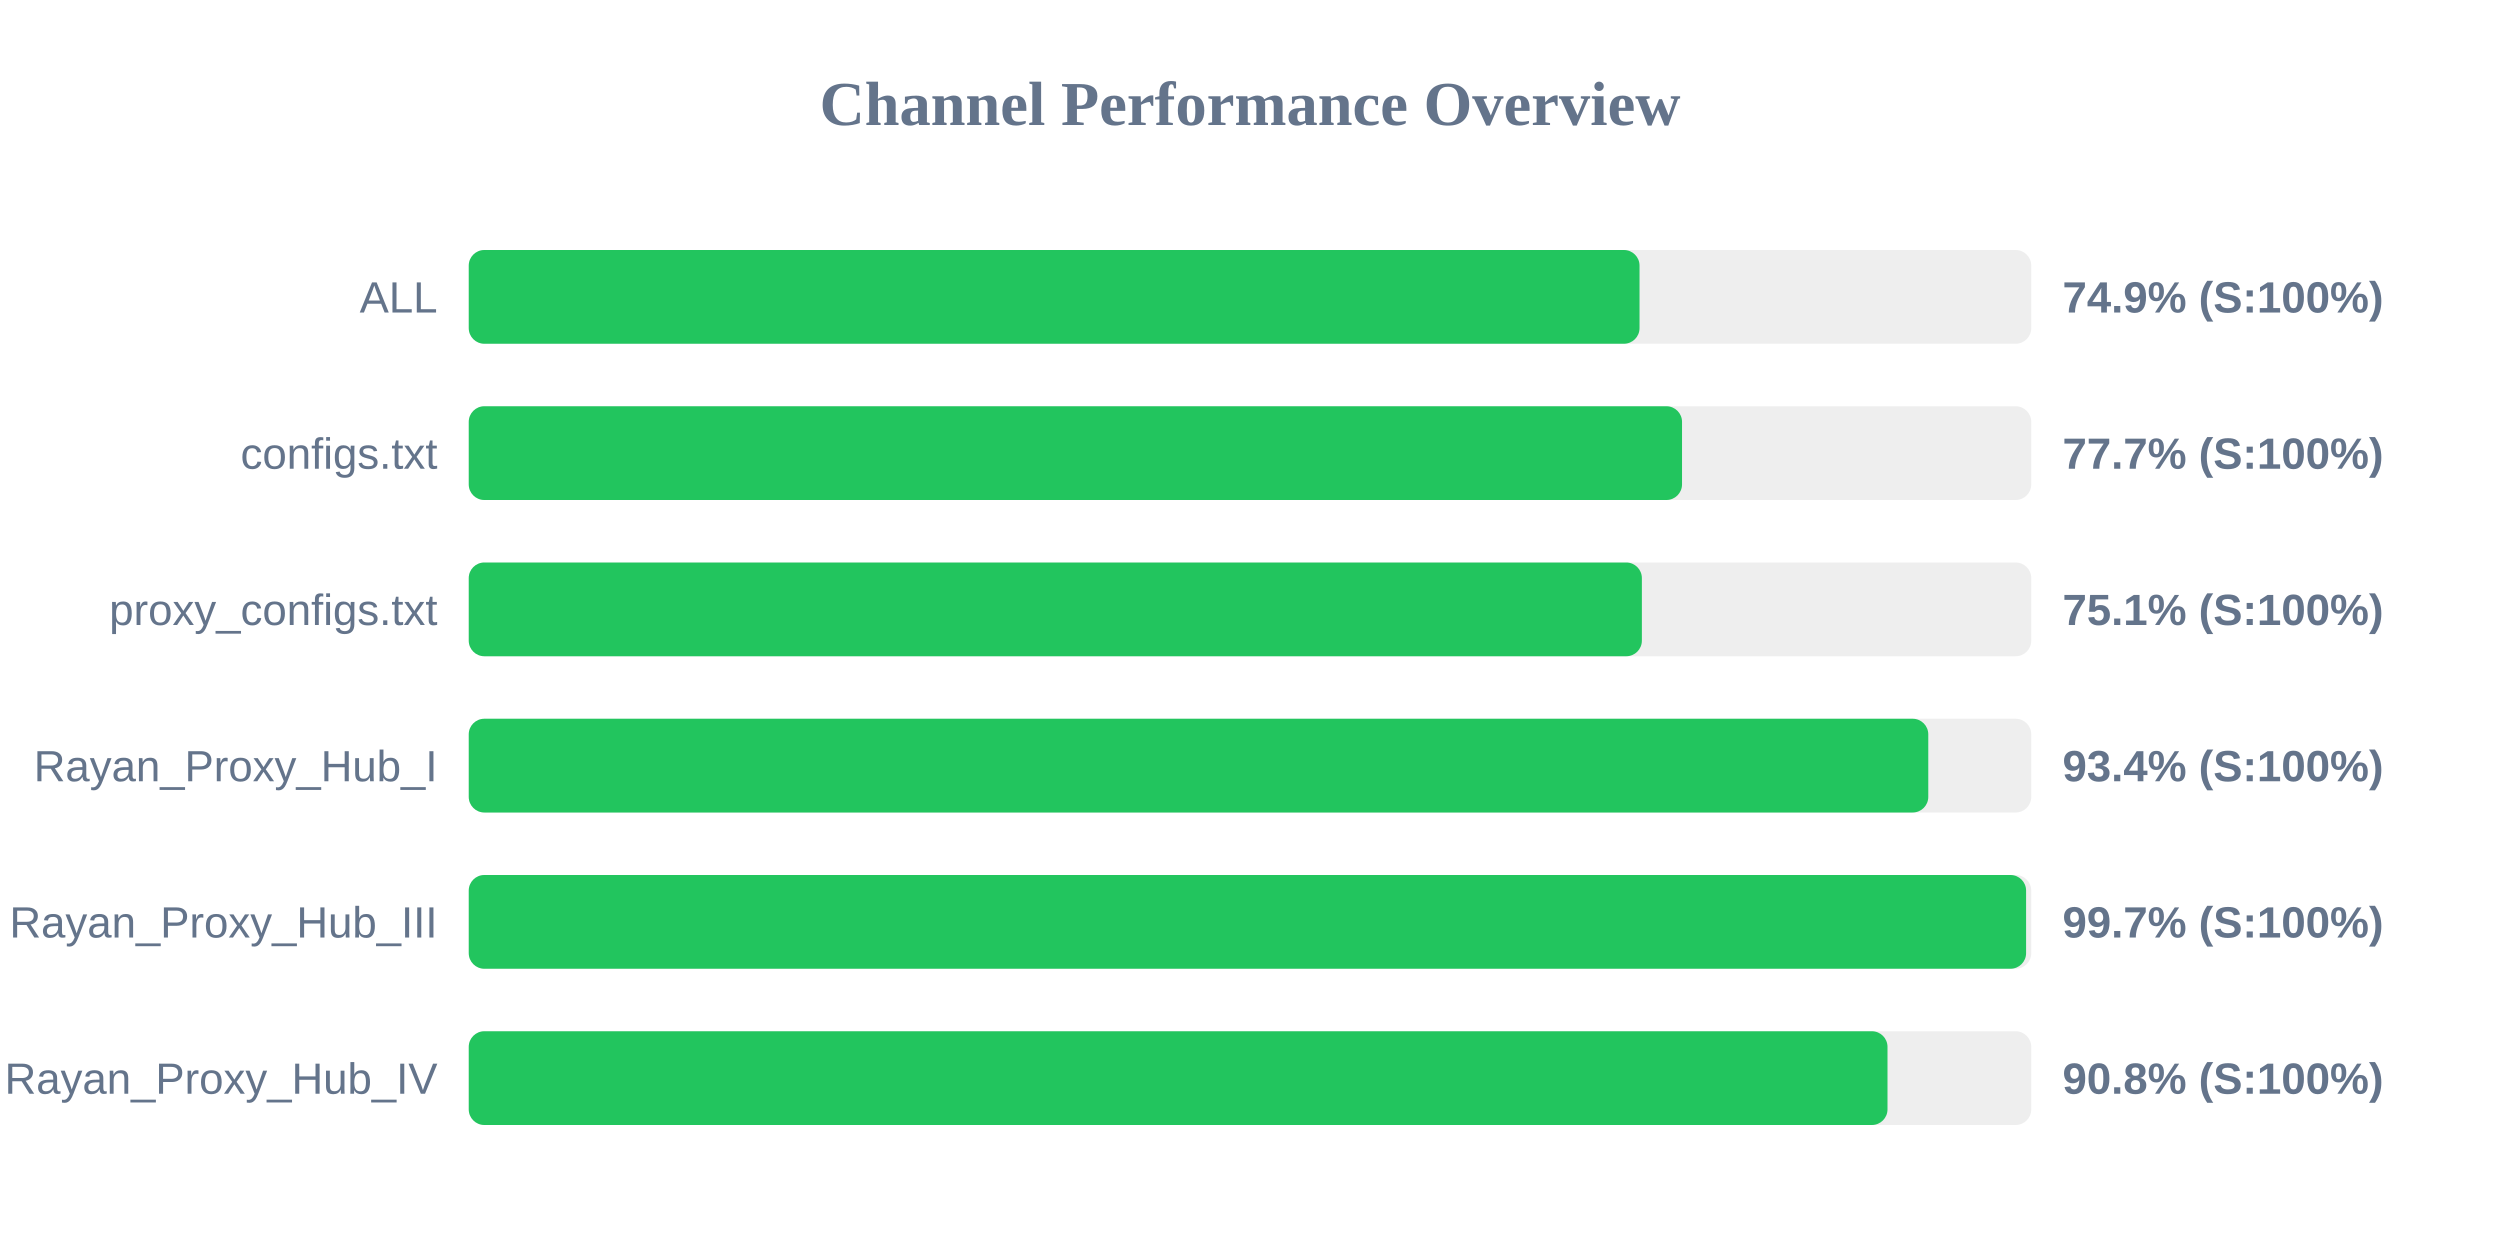
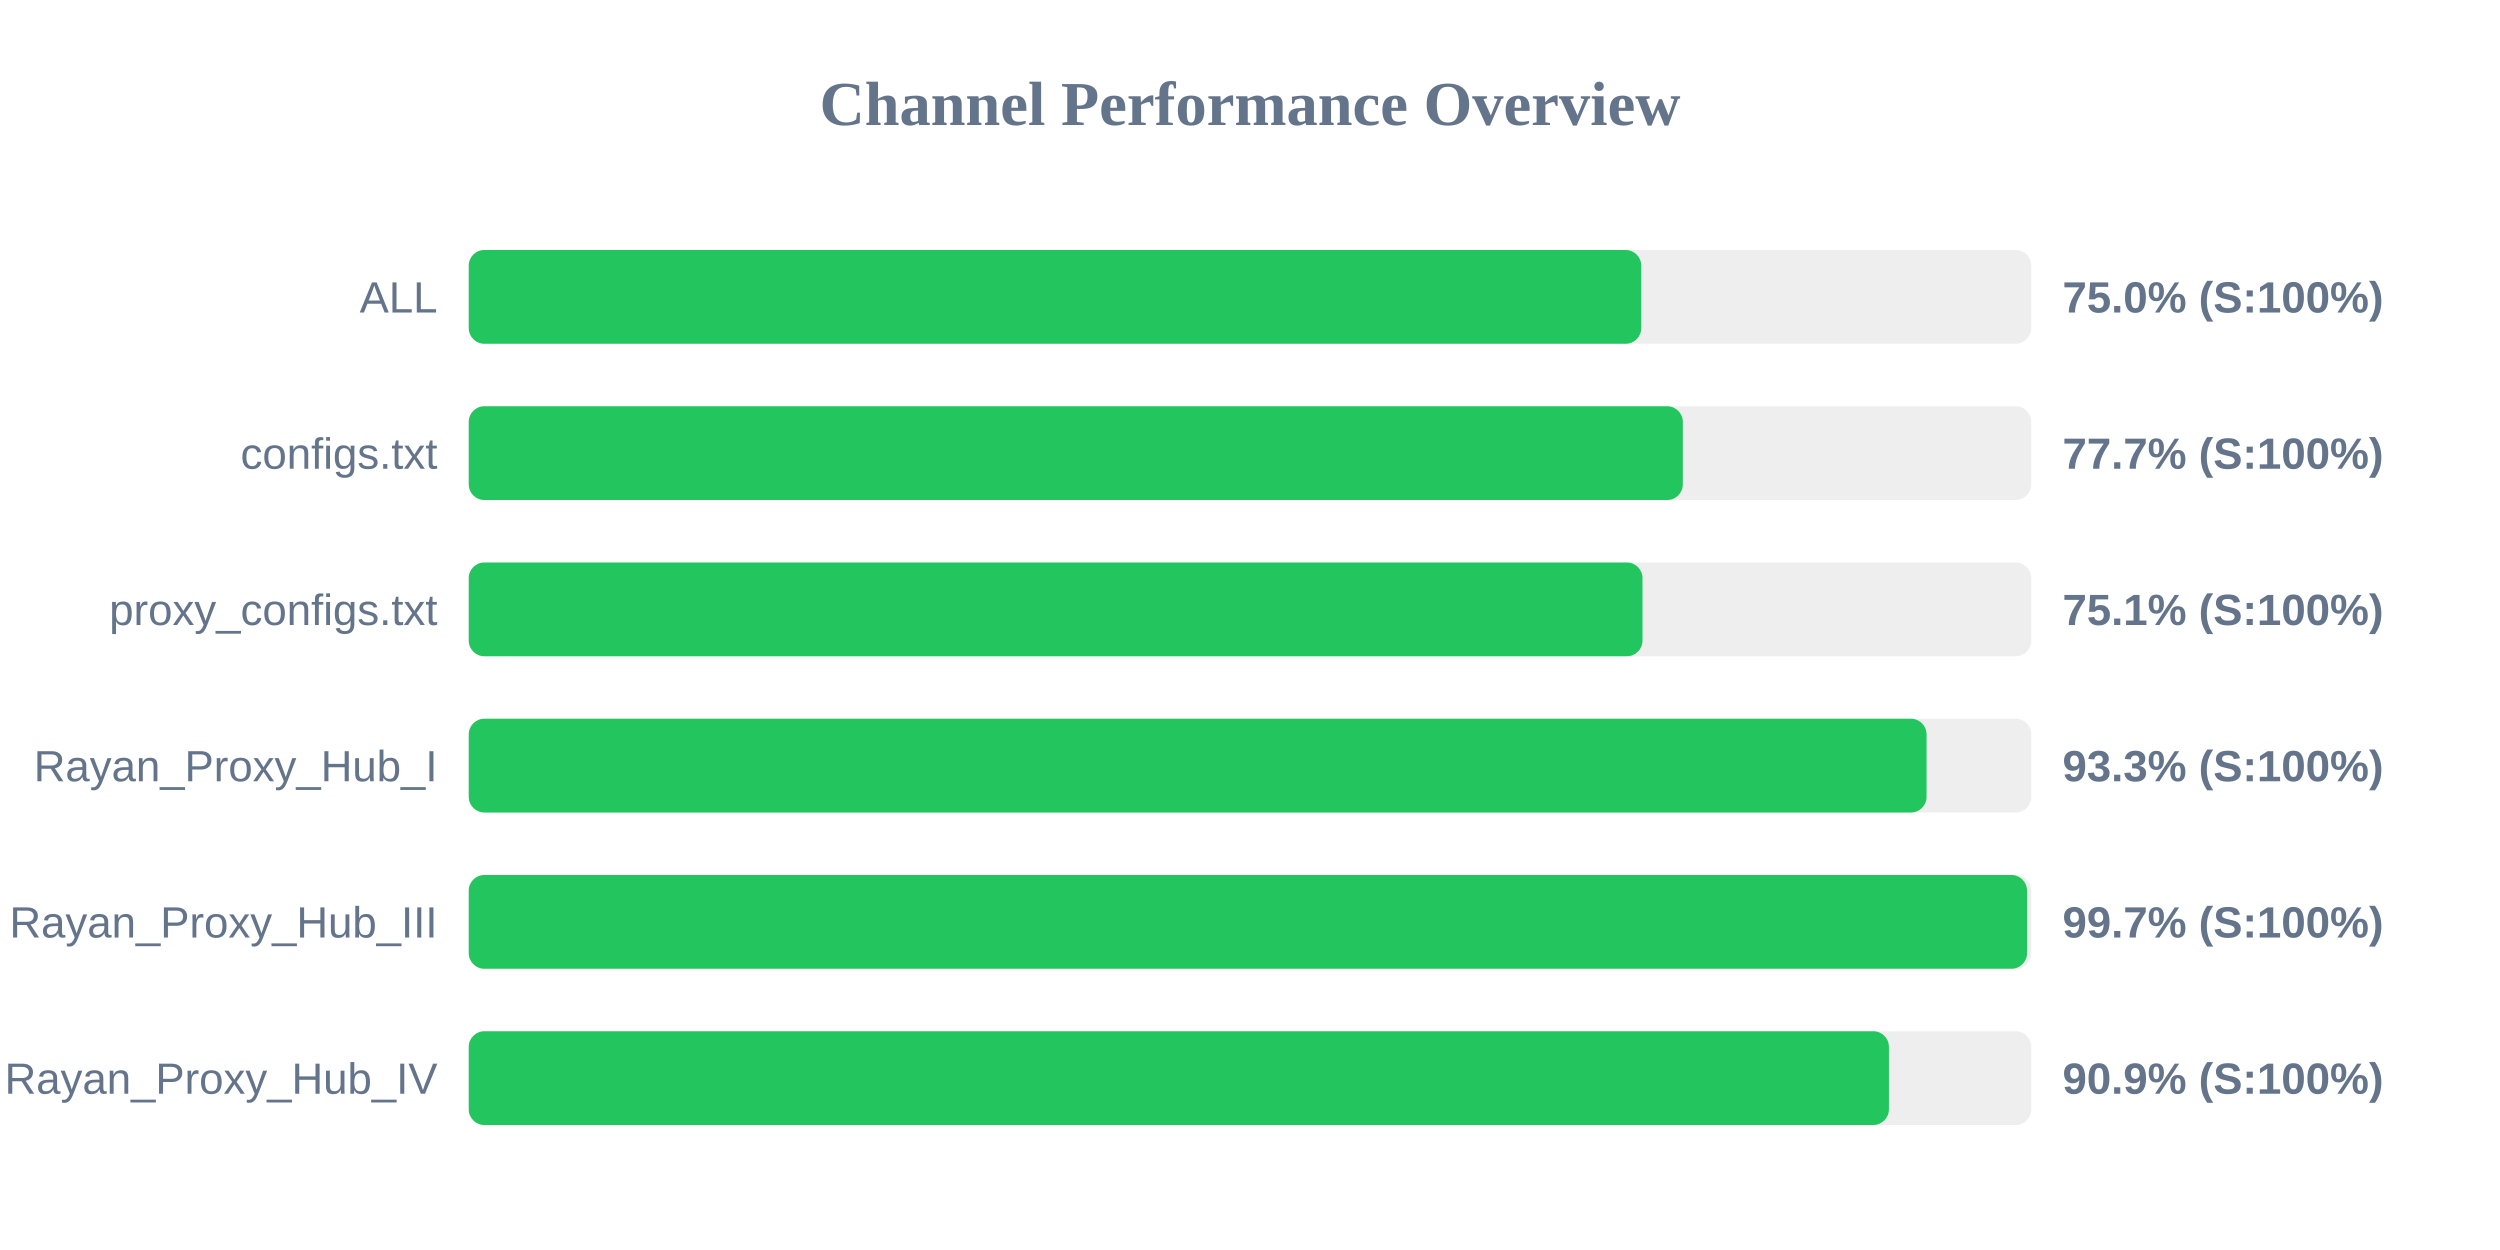
<svg xmlns="http://www.w3.org/2000/svg" width="800" height="400" version="1.1">
  <style>
        .row { font: 14px Arial; fill: #64748b; }
        .score { font: bold 14px Arial; fill: #64748b; }
    </style>
  <text x="400" y="40" text-anchor="middle" font-size="20px" font-weight="bold" fill="#64748b">Channel Performance Overview</text>
  <rect x="150" y="80" width="500" height="30" fill="#eee" rx="5" />
-   <rect x="150" y="80" width="374.65" height="30" fill="#22c55e" rx="5" />
+   <rect x="150" y="80" width="375.2" height="30" fill="#22c55e" rx="5" />
  <text x="140" y="100" text-anchor="end" class="row">ALL</text>
-   <text x="660" y="100" text-anchor="start" class="score">74.9% (S:100%)</text>
+   <text x="660" y="100" text-anchor="start" class="score">75.0% (S:100%)</text>
  <rect x="150" y="130" width="500" height="30" fill="#eee" rx="5" />
-   <rect x="150" y="130" width="388.25" height="30" fill="#22c55e" rx="5" />
+   <rect x="150" y="130" width="388.5" height="30" fill="#22c55e" rx="5" />
  <text x="140" y="150" text-anchor="end" class="row">configs.txt</text>
  <text x="660" y="150" text-anchor="start" class="score">77.7% (S:100%)</text>
  <rect x="150" y="180" width="500" height="30" fill="#eee" rx="5" />
-   <rect x="150" y="180" width="375.4" height="30" fill="#22c55e" rx="5" />
+   <rect x="150" y="180" width="375.6" height="30" fill="#22c55e" rx="5" />
  <text x="140" y="200" text-anchor="end" class="row">proxy_configs.txt</text>
  <text x="660" y="200" text-anchor="start" class="score">75.1% (S:100%)</text>
  <rect x="150" y="230" width="500" height="30" fill="#eee" rx="5" />
-   <rect x="150" y="230" width="467.05" height="30" fill="#22c55e" rx="5" />
+   <rect x="150" y="230" width="466.5" height="30" fill="#22c55e" rx="5" />
  <text x="140" y="250" text-anchor="end" class="row">Rayan_Proxy_Hub_I</text>
-   <text x="660" y="250" text-anchor="start" class="score">93.4% (S:100%)</text>
+   <text x="660" y="250" text-anchor="start" class="score">93.3% (S:100%)</text>
  <rect x="150" y="280" width="500" height="30" fill="#eee" rx="5" />
-   <rect x="150" y="280" width="498.35" height="30" fill="#22c55e" rx="5" />
+   <rect x="150" y="280" width="498.65" height="30" fill="#22c55e" rx="5" />
  <text x="140" y="300" text-anchor="end" class="row">Rayan_Proxy_Hub_III</text>
  <text x="660" y="300" text-anchor="start" class="score">99.7% (S:100%)</text>
  <rect x="150" y="330" width="500" height="30" fill="#eee" rx="5" />
-   <rect x="150" y="330" width="454.0" height="30" fill="#22c55e" rx="5" />
+   <rect x="150" y="330" width="454.45" height="30" fill="#22c55e" rx="5" />
  <text x="140" y="350" text-anchor="end" class="row">Rayan_Proxy_Hub_IV</text>
-   <text x="660" y="350" text-anchor="start" class="score">90.8% (S:100%)</text>
+   <text x="660" y="350" text-anchor="start" class="score">90.9% (S:100%)</text>
</svg>
